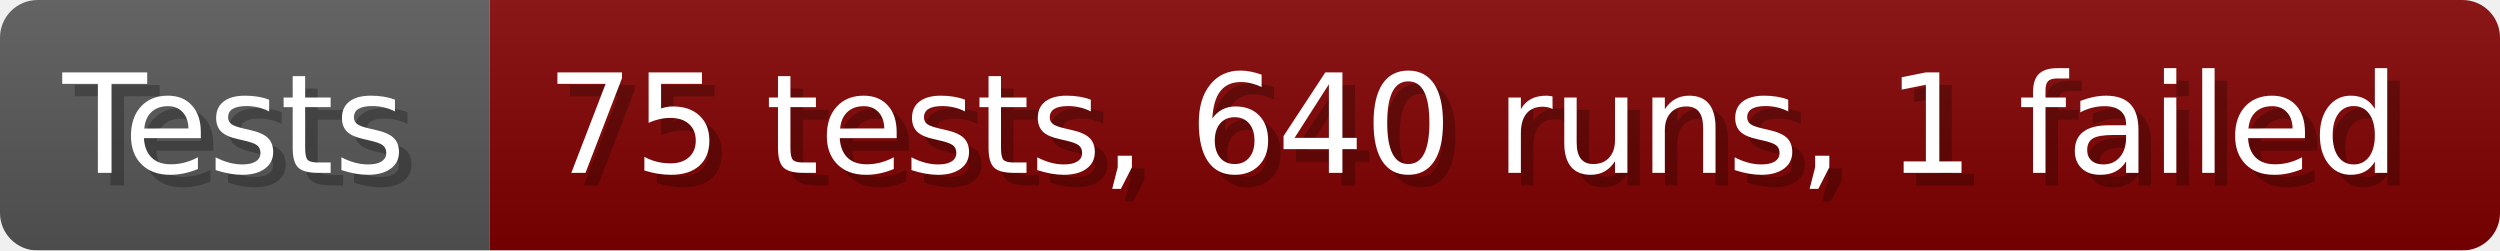
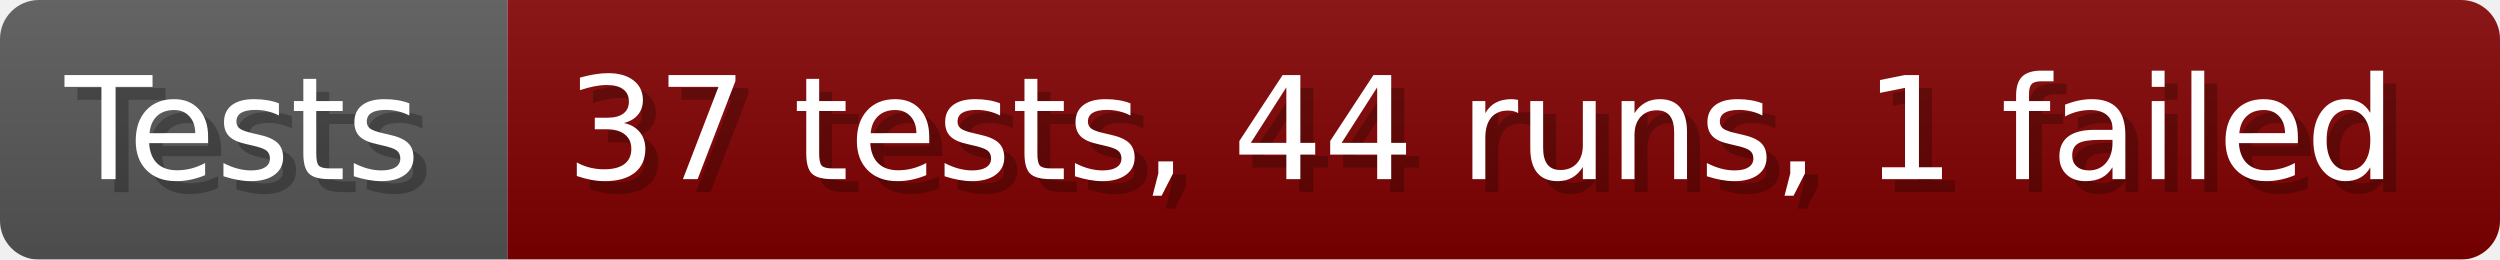
- <svg xmlns="http://www.w3.org/2000/svg" width="199.6" height="20" viewBox="0 0 1996 200" role="img" aria-label="Tests: 75 tests, 640 runs, 1 failed">
+ <svg xmlns="http://www.w3.org/2000/svg" width="192.6" height="20" viewBox="0 0 1926 200" role="img" aria-label="Tests: 37 tests, 44 runs, 1 failed">
  <linearGradient id="a" x2="0" y2="100%">
    <stop offset="0" stop-opacity=".1" stop-color="#EEE" />
    <stop offset="1" stop-opacity=".1" />
  </linearGradient>
  <mask id="m">
-     <rect width="1996" height="200" rx="30" fill="#FFF" />
+     <rect width="1926" height="200" rx="30" fill="#FFF" />
  </mask>
  <g mask="url(#m)">
    <rect width="391" height="200" fill="#555" />
-     <rect width="1605" height="200" fill="#800000" x="391" />
-     <rect width="1996" height="200" fill="url(#a)" />
+     <rect width="1535" height="200" fill="#800000" x="391" />
+     <rect width="1926" height="200" fill="url(#a)" />
  </g>
  <g aria-hidden="true" fill="#fff" text-anchor="start" font-family="Verdana,DejaVu Sans,sans-serif" font-size="110">
    <text x="60" y="148" textLength="291" fill="#000" opacity="0.25">Tests</text>
    <text x="50" y="138" textLength="291">Tests</text>
-     <text x="446" y="148" textLength="1505" fill="#000" opacity="0.25">75 tests, 640 runs, 1 failed</text>
-     <text x="436" y="138" textLength="1505">75 tests, 640 runs, 1 failed</text>
+     <text x="446" y="148" textLength="1435" fill="#000" opacity="0.25">37 tests, 44 runs, 1 failed</text>
+     <text x="436" y="138" textLength="1435">37 tests, 44 runs, 1 failed</text>
  </g>
</svg>
